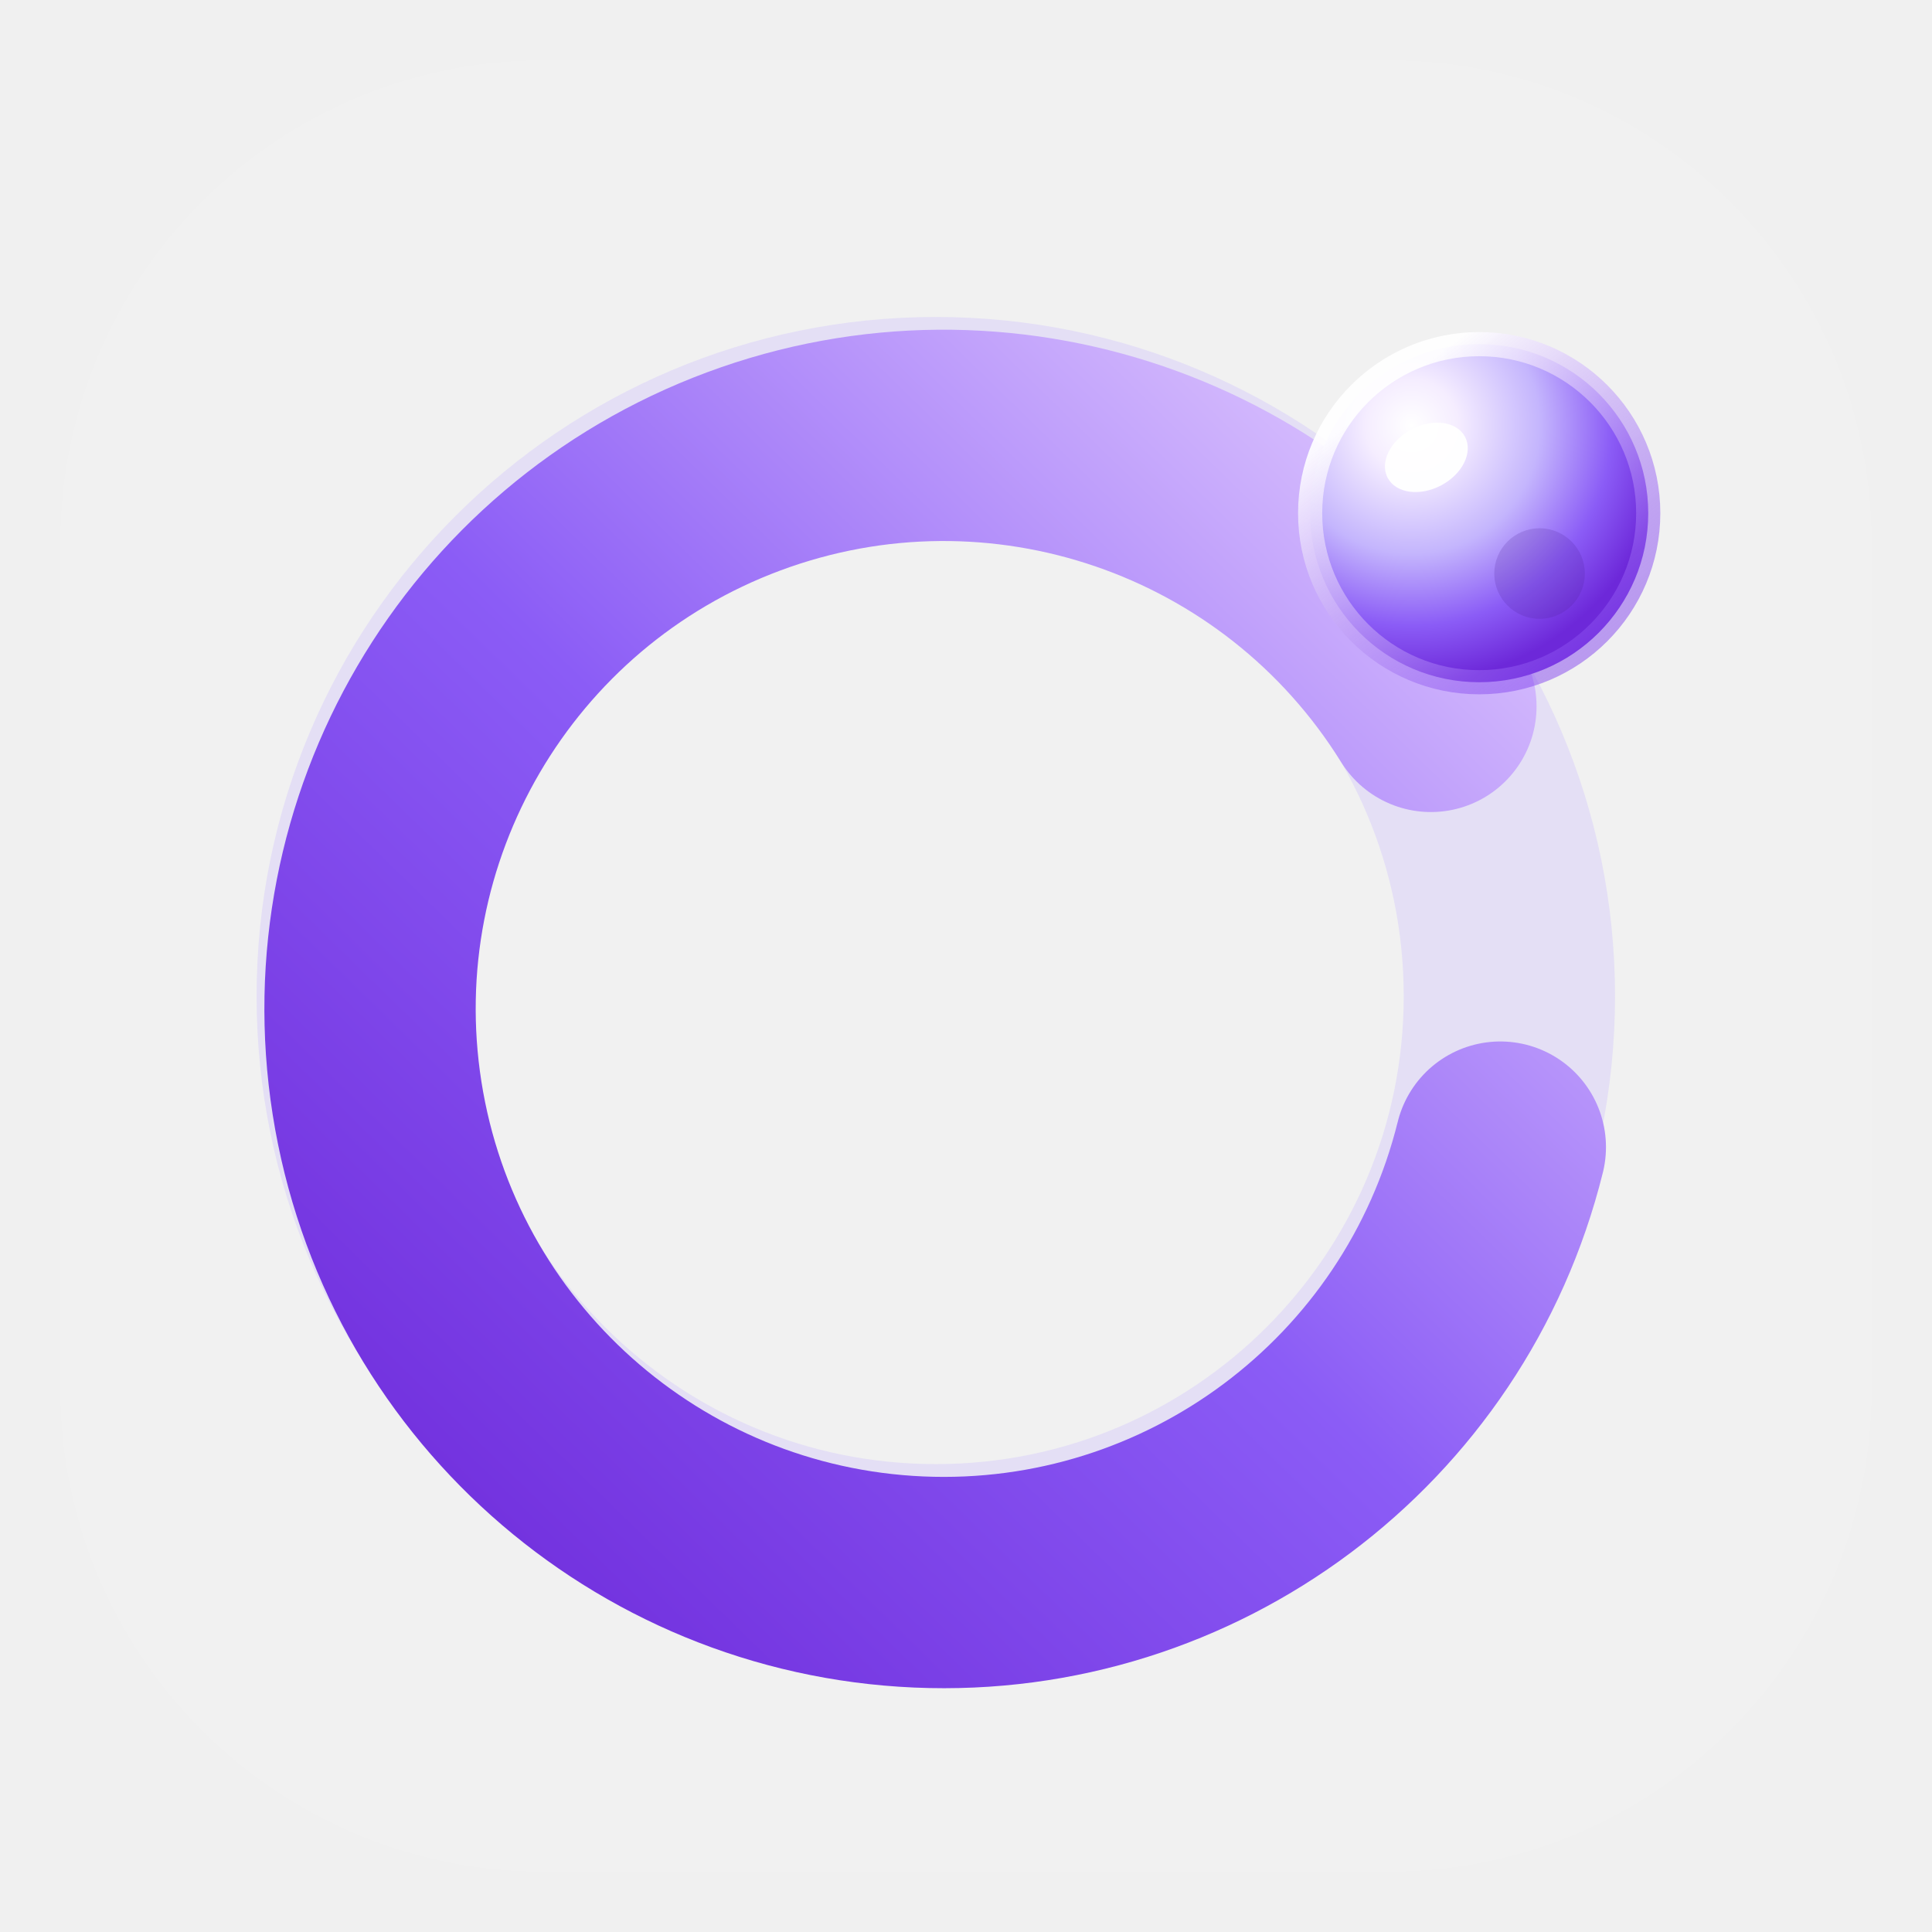
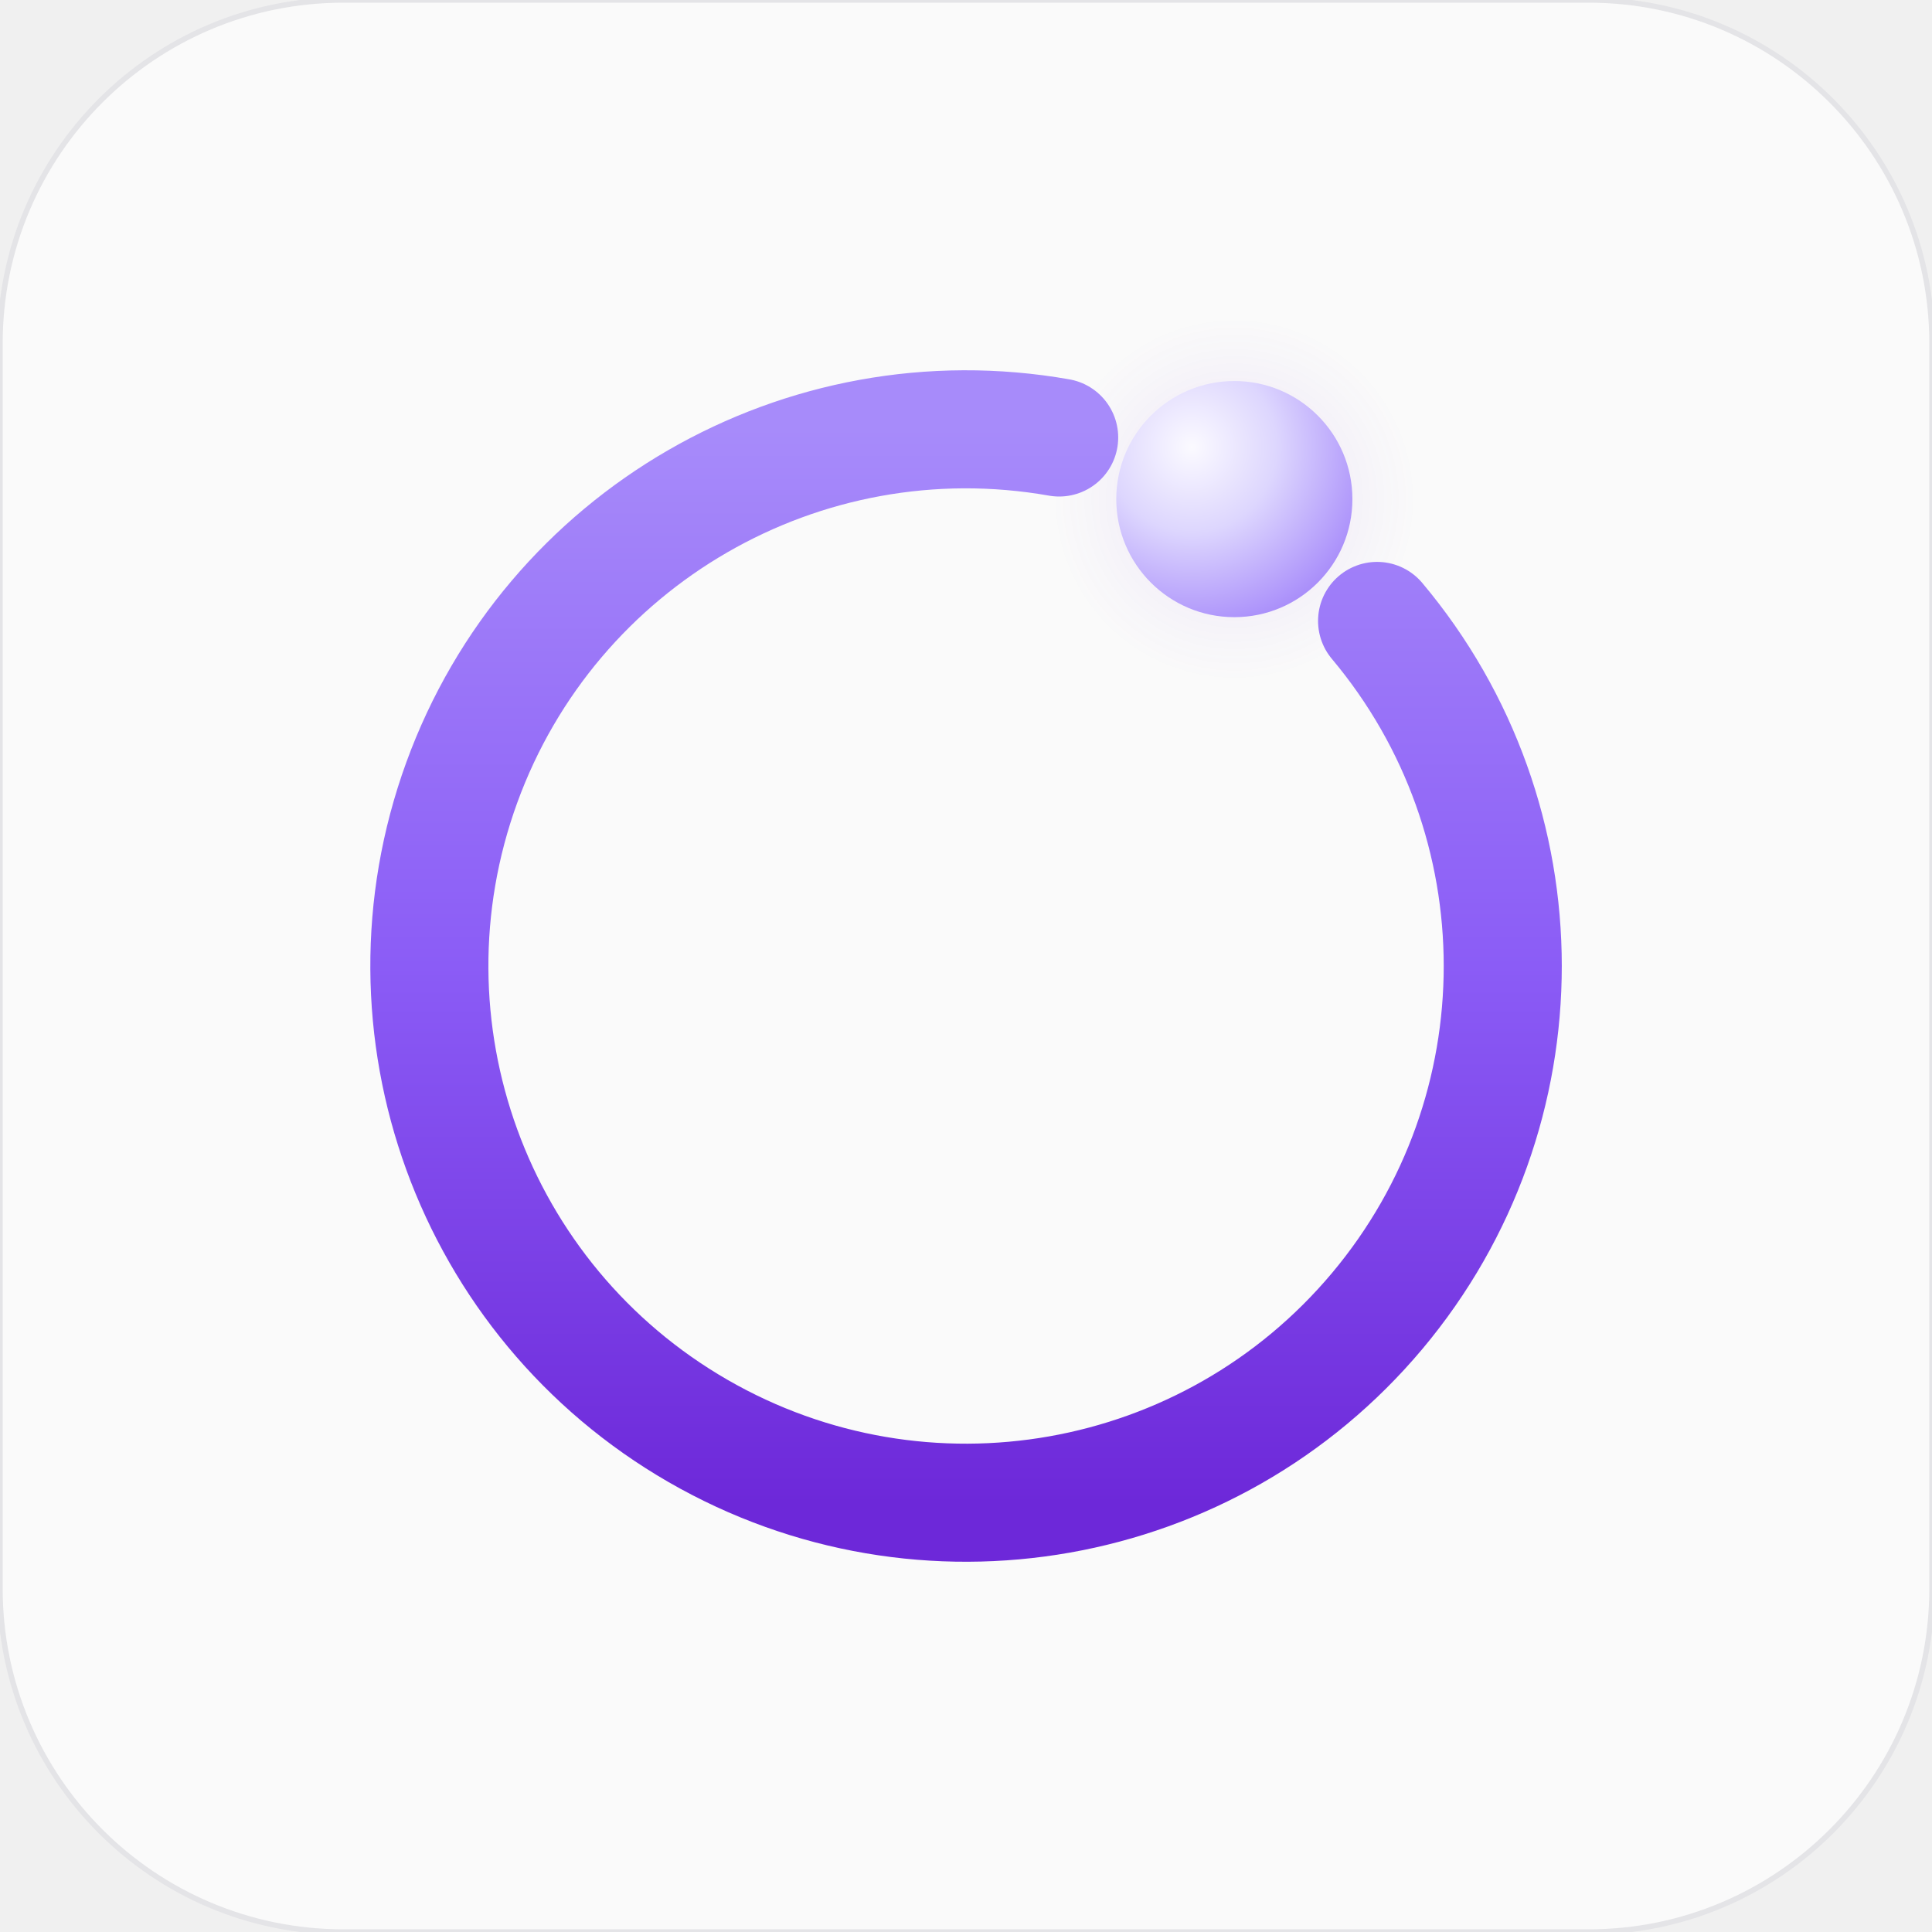
- <svg xmlns="http://www.w3.org/2000/svg" viewBox="0 0 64 64" role="img" aria-labelledby="title">
+ <svg xmlns="http://www.w3.org/2000/svg" width="360" height="360" viewBox="0 0 360 360">
  <defs>
-     <linearGradient id="ring" x1="11" y1="53" x2="51" y2="12" gradientUnits="userSpaceOnUse">
-       <stop stop-color="#6D28D9" />
-       <stop offset=".48" stop-color="#8B5CF6" />
-       <stop offset="1" stop-color="#E9D5FF" />
+     <linearGradient id="ringLight" x1="0%" y1="0%" x2="0%" y2="100%">
+       <stop offset="0%" stop-color="#A78BFA" />
+       <stop offset="50%" stop-color="#8B5CF6" />
+       <stop offset="100%" stop-color="#6D28D9" />
    </linearGradient>
-     <radialGradient id="sphere" cx="30%" cy="24%" r="76%">
-       <stop offset="0" stop-color="#FFFFFF" />
-       <stop offset=".18" stop-color="#F5EDFF" />
-       <stop offset=".5" stop-color="#C4B5FD" />
-       <stop offset=".78" stop-color="#8B5CF6" />
-       <stop offset="1" stop-color="#6D28D9" />
+     <radialGradient id="dotFillLavender" cx="32%" cy="28%" r="80%">
+       <stop offset="0%" stop-color="#FBFAFF" />
+       <stop offset="45%" stop-color="#DDD6FE" />
+       <stop offset="100%" stop-color="#A78BFA" />
    </radialGradient>
-     <linearGradient id="sphereRim" x1="46" y1="13" x2="53" y2="22" gradientUnits="userSpaceOnUse">
-       <stop stop-color="#FFFFFF" stop-opacity=".92" />
-       <stop offset="1" stop-color="#7C3AED" stop-opacity=".48" />
-     </linearGradient>
+     <radialGradient id="softShadow" cx="50%" cy="50%" r="50%">
+       <stop offset="0%" stop-color="#6D28D9" stop-opacity="0.10" />
+       <stop offset="100%" stop-color="#6D28D9" stop-opacity="0" />
+     </radialGradient>
  </defs>
-   <rect x="2" y="2" width="60" height="60" rx="16" fill="#FFFFFF" fill-opacity=".08" />
-   <circle cx="31" cy="33" r="19" fill="none" stroke="#C4B5FD" stroke-opacity=".3" stroke-width="7" />
-   <path d="M47.4 23.4A19 19 0 1 0 49.7 38" fill="none" stroke="url(#ring)" stroke-width="7" stroke-linecap="round" />
-   <circle cx="49" cy="17" r="5.6" fill="url(#sphere)" stroke="url(#sphereRim)" stroke-width=".8" />
-   <ellipse cx="47.25" cy="15.15" rx="1.45" ry="1.05" fill="#FFFFFF" fill-opacity=".95" transform="rotate(-28 47.25 15.15)" />
-   <circle cx="51" cy="19" r="1.5" fill="#4C1D95" fill-opacity=".18" />
+   <rect x="0" y="0" width="360" height="360" rx="64" fill="#FAFAFA" stroke="#E4E4E7" stroke-width="1" />
+   <circle cx="230" cy="93" r="34" fill="url(#softShadow)" />
+   <path d="M256.6 115.7 A100 100 0 1 1 197.36 81.52" fill="none" stroke="url(#ringLight)" stroke-width="22" stroke-linecap="round" />
+   <circle cx="230" cy="93" r="22" fill="url(#dotFillLavender)" />
</svg>
